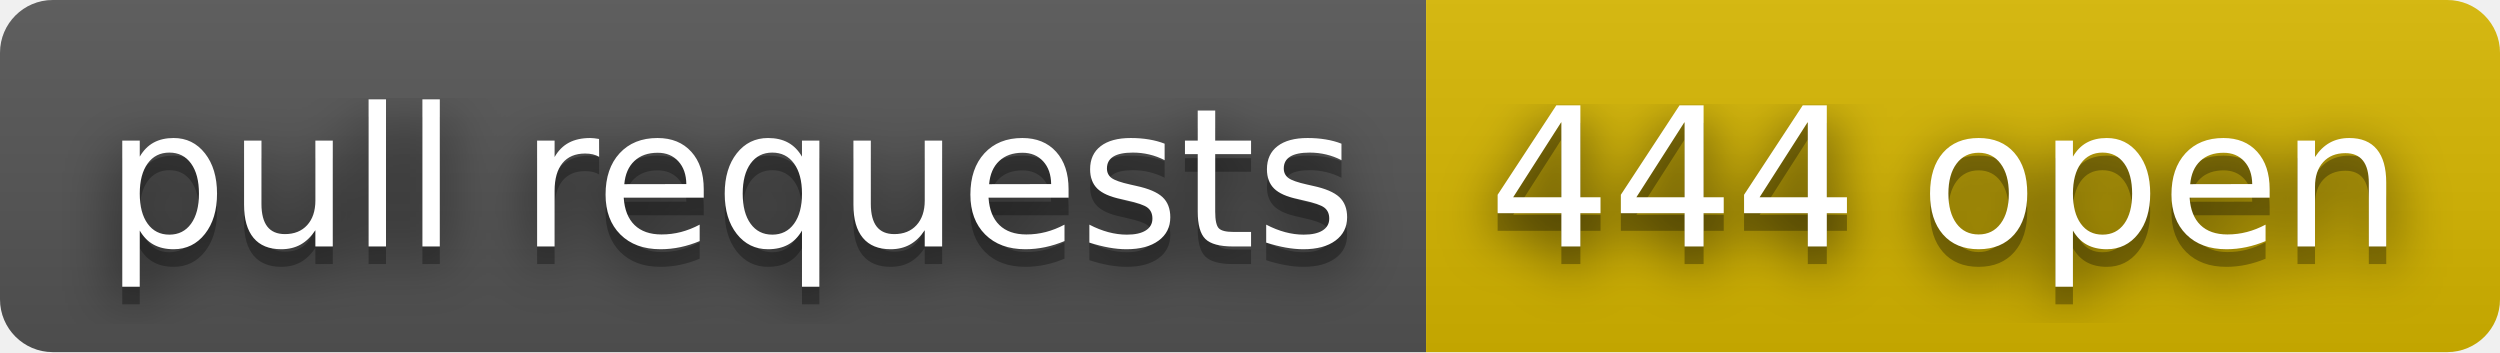
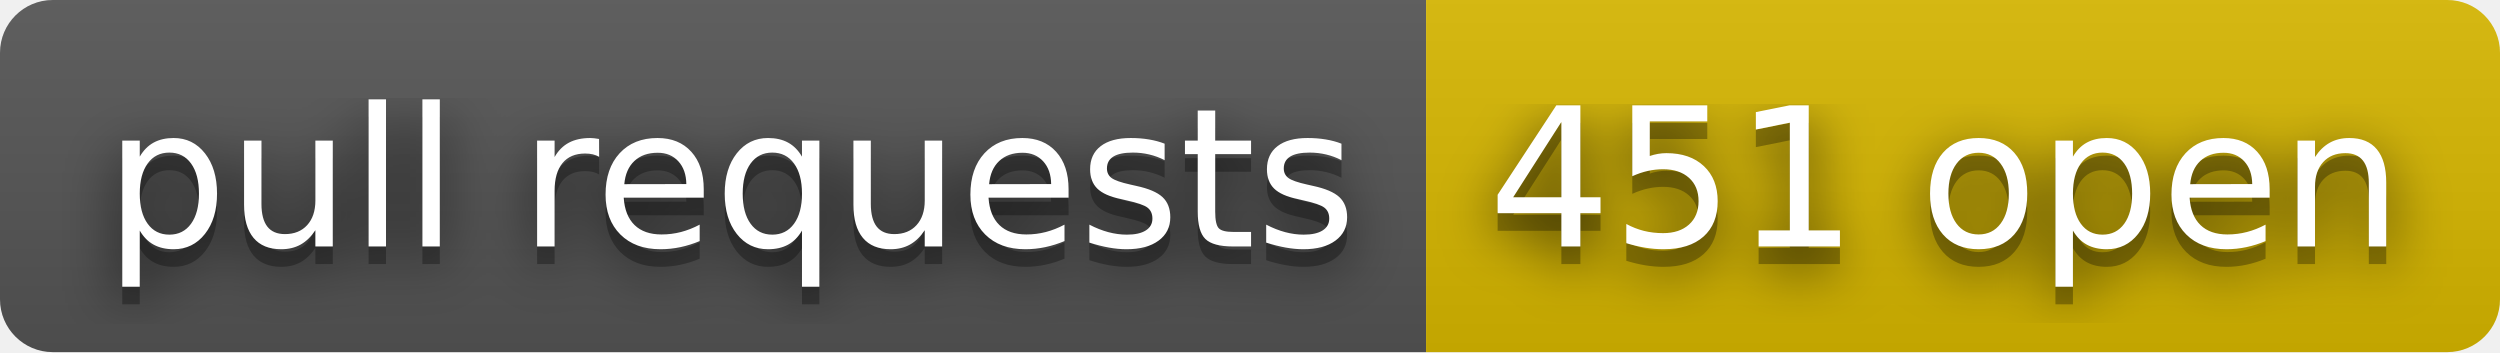
- <svg xmlns="http://www.w3.org/2000/svg" width="142" height="20" role="img" aria-label="pull requests: 444 open">
+ <svg xmlns="http://www.w3.org/2000/svg" width="142" height="20" role="img" aria-label="pull requests: 451 open">
  <filter id="blur">
    <feGaussianBlur stdDeviation="16" />
  </filter>
  <linearGradient id="s" x2="0" y2="100%">
    <stop offset="0" stop-color="#bbb" stop-opacity=".1" />
    <stop offset="1" stop-opacity=".1" />
  </linearGradient>
  <clipPath id="r">
    <rect width="142" height="20" rx="3" />
  </clipPath>
  <g clip-path="url(#r)">
    <rect width="81" height="20" fill="#555" />
    <rect x="81" width="61" height="20" fill="#d8b800" />
    <rect width="142" height="20" fill="url(#s)" />
  </g>
  <g fill="#fff" text-anchor="middle" font-family="Verdana,Geneva,DejaVu Sans,sans-serif" text-rendering="geometricPrecision" font-size="110">
    <g transform="scale(.1)">
      <g aria-hidden="true" fill="#010101">
        <text x="415" y="150" fill-opacity=".8" filter="url(#blur)" textLength="710">pull requests</text>
        <text x="415" y="150" fill-opacity=".3" textLength="710">pull requests</text>
      </g>
      <text x="415" y="140" textLength="710">pull requests</text>
    </g>
    <g transform="scale(.1)">
      <g aria-hidden="true" fill="#010101">
-         <text x="1105" y="150" fill-opacity=".8" filter="url(#blur)" textLength="510">444 open</text>
-         <text x="1105" y="150" fill-opacity=".3" textLength="510">444 open</text>
+         <text x="1105" y="150" fill-opacity=".8" filter="url(#blur)" textLength="510">451 open</text>
+         <text x="1105" y="150" fill-opacity=".3" textLength="510">451 open</text>
      </g>
-       <text x="1105" y="140" textLength="510">444 open</text>
+       <text x="1105" y="140" textLength="510">451 open</text>
    </g>
  </g>
</svg>
